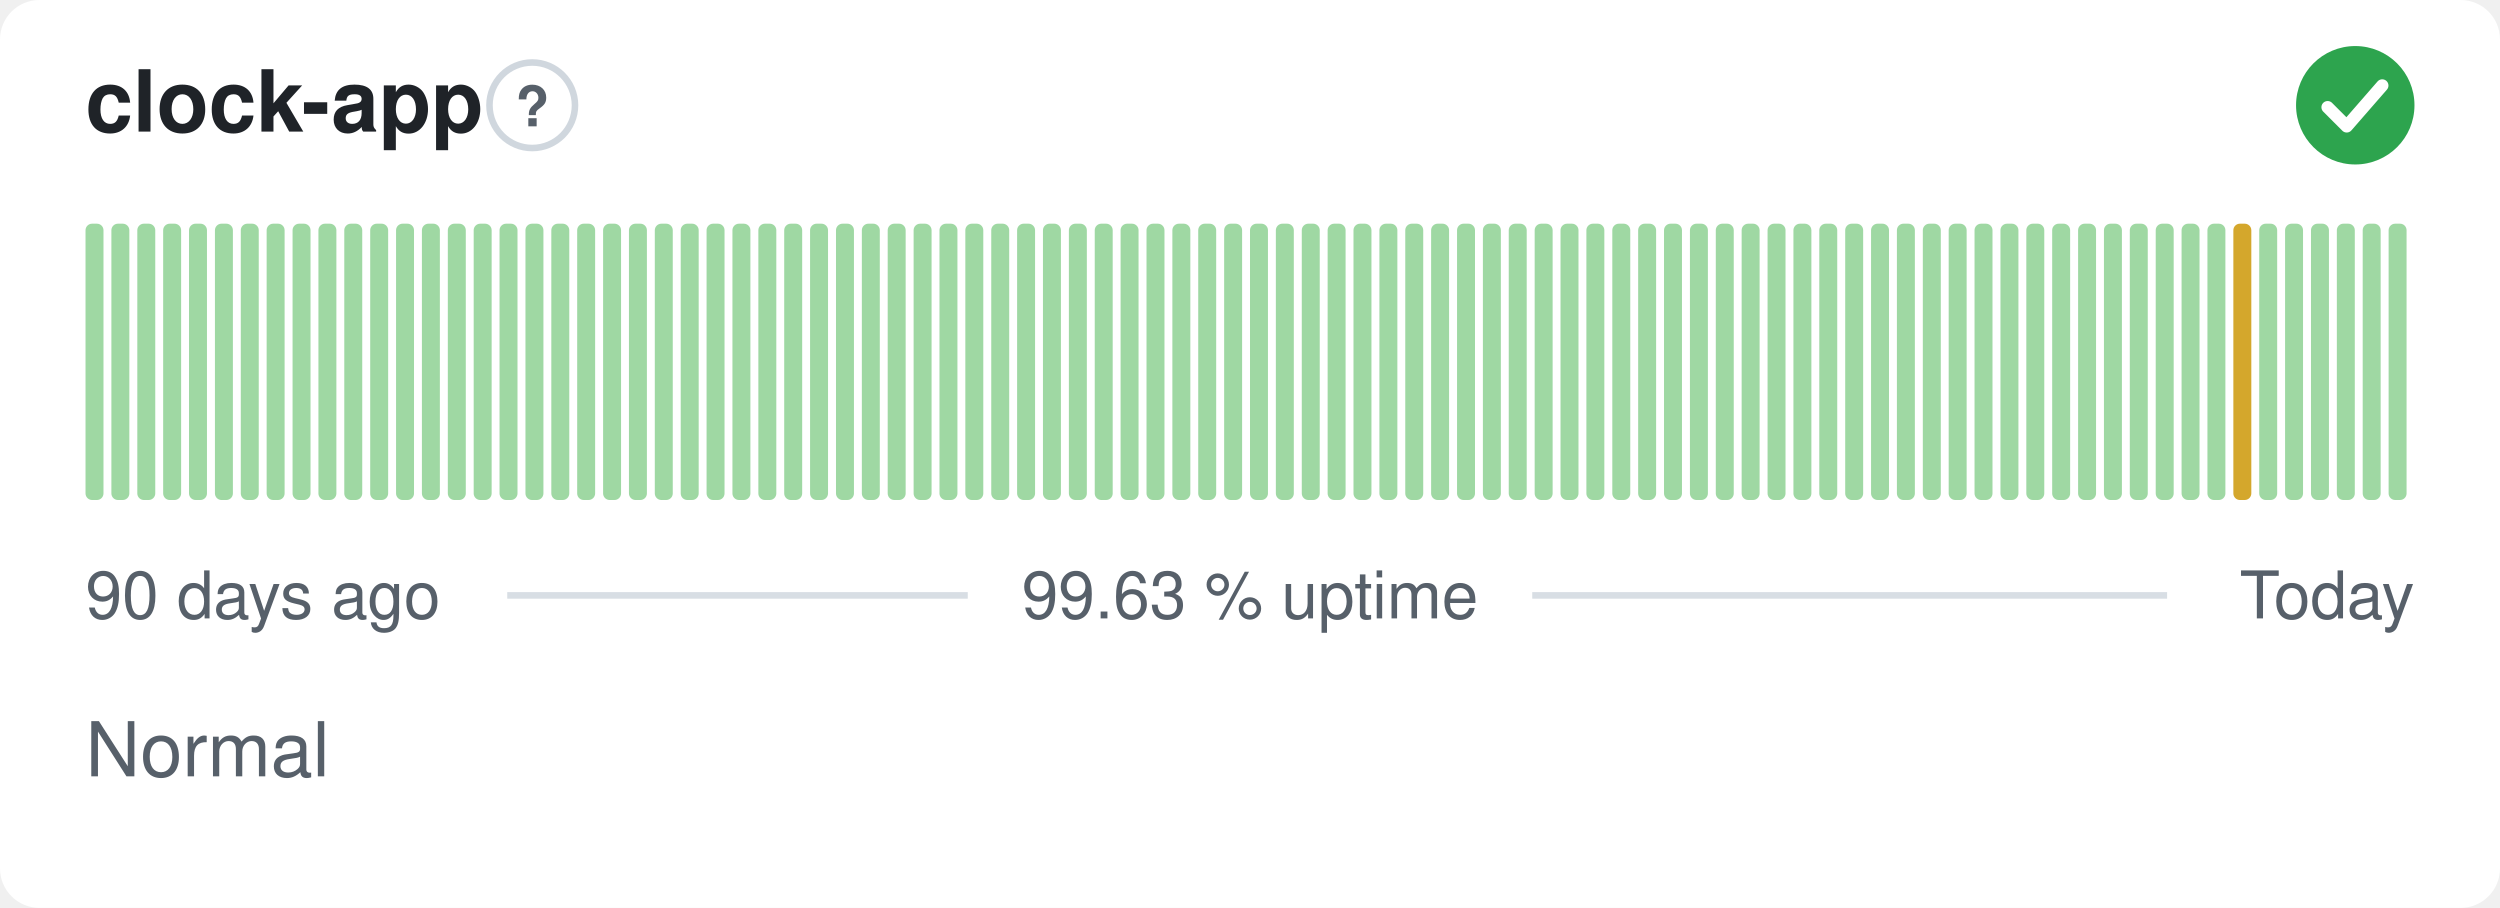
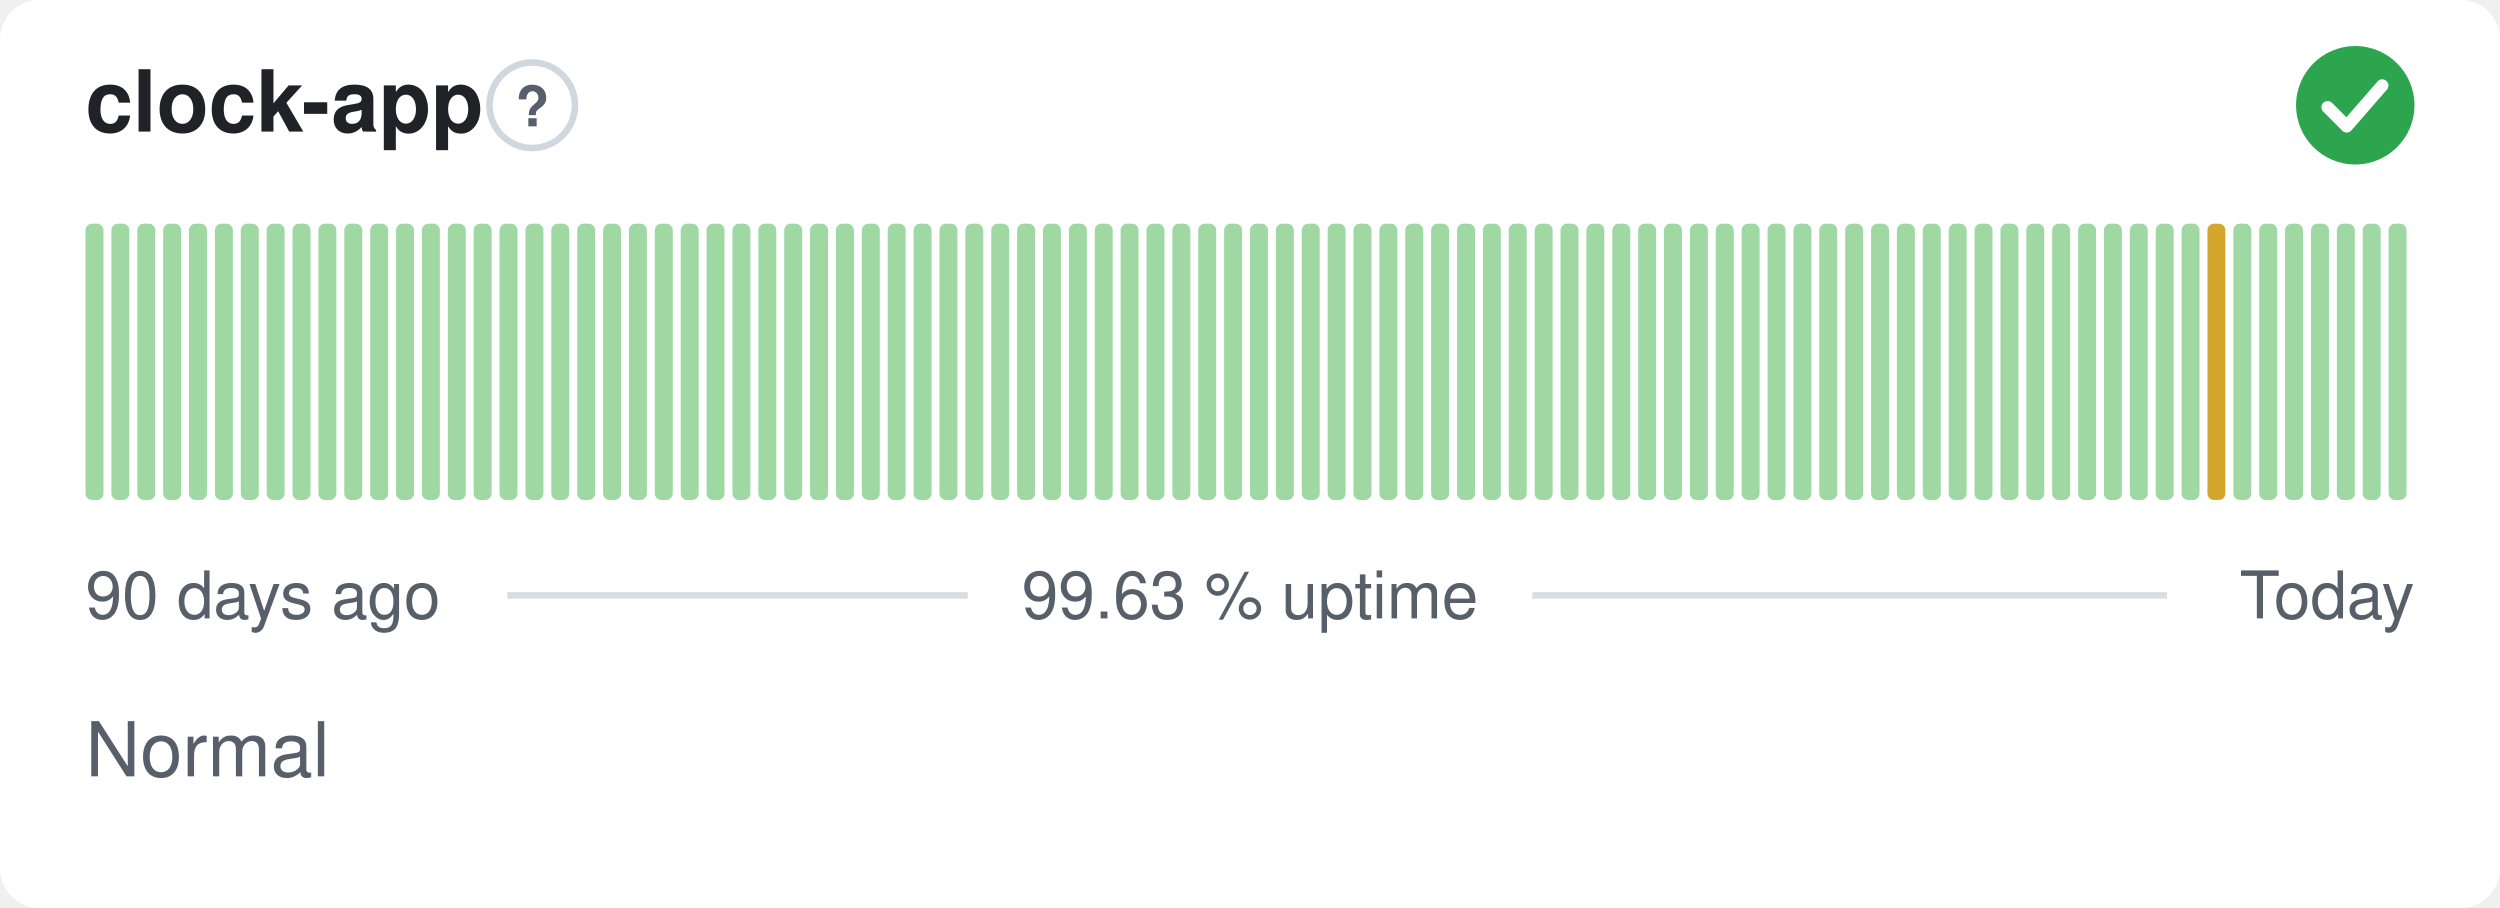
<svg xmlns="http://www.w3.org/2000/svg" width="380" height="138" viewBox="0 0 380 138" role="img" aria-label="clock-app: Normal, 99.63 % uptime over the last 90 days" font-family="-apple-system,BlinkMacSystemFont,'Segoe UI',Helvetica,Arial,sans-serif">
  <style>
    @media (prefers-color-scheme: dark) {
      .bg { fill: #0d1117 }
      .title { fill: #e6edf3 }
      .muted { fill: #8b949e }
      .hint { stroke: #30363d }
      .rule { stroke: #30363d }
      .nodata { fill: #21262d }
    }
  </style>
  <rect class="bg" width="380" height="138" rx="6" fill="#ffffff" />
  <text class="title" x="13" y="20" font-size="13" font-weight="600" fill="#1f2328">clock-app</text>
  <circle class="hint" cx="80.9" cy="16" r="6.5" fill="none" stroke="#d0d7de" stroke-width="1" />
  <text class="muted" x="80.9" y="19.2" text-anchor="middle" font-size="8.5" font-weight="700" fill="#57606a">?</text>
  <circle cx="358" cy="16" r="9" fill="#2da44e" />
  <path d="M353.80 16.30l2.90 2.90 5.40 -6.20" fill="none" stroke="#fff" stroke-width="1.89" stroke-linecap="round" stroke-linejoin="round" />
  <rect x="13.00" y="34.00" width="2.73" height="42.00" rx="1" fill="#9fd8a3" />
  <rect x="16.93" y="34.00" width="2.73" height="42.00" rx="1" fill="#9fd8a3" />
  <rect x="20.87" y="34.00" width="2.73" height="42.00" rx="1" fill="#9fd8a3" />
  <rect x="24.80" y="34.00" width="2.73" height="42.00" rx="1" fill="#9fd8a3" />
  <rect x="28.73" y="34.00" width="2.73" height="42.00" rx="1" fill="#9fd8a3" />
  <rect x="32.67" y="34.00" width="2.73" height="42.00" rx="1" fill="#9fd8a3" />
  <rect x="36.60" y="34.00" width="2.73" height="42.00" rx="1" fill="#9fd8a3" />
  <rect x="40.53" y="34.00" width="2.73" height="42.00" rx="1" fill="#9fd8a3" />
  <rect x="44.47" y="34.00" width="2.73" height="42.00" rx="1" fill="#9fd8a3" />
  <rect x="48.40" y="34.00" width="2.73" height="42.00" rx="1" fill="#9fd8a3" />
  <rect x="52.33" y="34.00" width="2.73" height="42.00" rx="1" fill="#9fd8a3" />
  <rect x="56.27" y="34.00" width="2.73" height="42.00" rx="1" fill="#9fd8a3" />
  <rect x="60.20" y="34.00" width="2.73" height="42.00" rx="1" fill="#9fd8a3" />
  <rect x="64.13" y="34.00" width="2.73" height="42.00" rx="1" fill="#9fd8a3" />
  <rect x="68.07" y="34.00" width="2.73" height="42.00" rx="1" fill="#9fd8a3" />
  <rect x="72.00" y="34.00" width="2.73" height="42.00" rx="1" fill="#9fd8a3" />
  <rect x="75.93" y="34.00" width="2.73" height="42.00" rx="1" fill="#9fd8a3" />
  <rect x="79.87" y="34.00" width="2.73" height="42.00" rx="1" fill="#9fd8a3" />
  <rect x="83.80" y="34.00" width="2.73" height="42.00" rx="1" fill="#9fd8a3" />
  <rect x="87.73" y="34.00" width="2.73" height="42.00" rx="1" fill="#9fd8a3" />
  <rect x="91.67" y="34.00" width="2.73" height="42.00" rx="1" fill="#9fd8a3" />
  <rect x="95.60" y="34.00" width="2.73" height="42.00" rx="1" fill="#9fd8a3" />
  <rect x="99.53" y="34.00" width="2.73" height="42.00" rx="1" fill="#9fd8a3" />
  <rect x="103.47" y="34.00" width="2.73" height="42.00" rx="1" fill="#9fd8a3" />
  <rect x="107.40" y="34.00" width="2.73" height="42.00" rx="1" fill="#9fd8a3" />
  <rect x="111.33" y="34.00" width="2.73" height="42.00" rx="1" fill="#9fd8a3" />
  <rect x="115.27" y="34.00" width="2.73" height="42.00" rx="1" fill="#9fd8a3" />
  <rect x="119.20" y="34.00" width="2.73" height="42.00" rx="1" fill="#9fd8a3" />
  <rect x="123.13" y="34.00" width="2.73" height="42.00" rx="1" fill="#9fd8a3" />
  <rect x="127.07" y="34.00" width="2.73" height="42.00" rx="1" fill="#9fd8a3" />
  <rect x="131.00" y="34.00" width="2.73" height="42.00" rx="1" fill="#9fd8a3" />
  <rect x="134.93" y="34.00" width="2.73" height="42.00" rx="1" fill="#9fd8a3" />
  <rect x="138.87" y="34.00" width="2.73" height="42.00" rx="1" fill="#9fd8a3" />
  <rect x="142.80" y="34.00" width="2.73" height="42.00" rx="1" fill="#9fd8a3" />
  <rect x="146.73" y="34.00" width="2.73" height="42.00" rx="1" fill="#9fd8a3" />
  <rect x="150.67" y="34.00" width="2.73" height="42.00" rx="1" fill="#9fd8a3" />
  <rect x="154.60" y="34.00" width="2.73" height="42.00" rx="1" fill="#9fd8a3" />
  <rect x="158.53" y="34.00" width="2.73" height="42.00" rx="1" fill="#9fd8a3" />
  <rect x="162.47" y="34.00" width="2.73" height="42.00" rx="1" fill="#9fd8a3" />
  <rect x="166.40" y="34.00" width="2.73" height="42.00" rx="1" fill="#9fd8a3" />
  <rect x="170.33" y="34.00" width="2.73" height="42.00" rx="1" fill="#9fd8a3" />
  <rect x="174.27" y="34.00" width="2.73" height="42.00" rx="1" fill="#9fd8a3" />
  <rect x="178.20" y="34.00" width="2.73" height="42.00" rx="1" fill="#9fd8a3" />
  <rect x="182.13" y="34.00" width="2.73" height="42.00" rx="1" fill="#9fd8a3" />
  <rect x="186.07" y="34.00" width="2.73" height="42.00" rx="1" fill="#9fd8a3" />
  <rect x="190.00" y="34.00" width="2.73" height="42.00" rx="1" fill="#9fd8a3" />
  <rect x="193.93" y="34.00" width="2.73" height="42.00" rx="1" fill="#9fd8a3" />
  <rect x="197.87" y="34.00" width="2.73" height="42.00" rx="1" fill="#9fd8a3" />
  <rect x="201.80" y="34.00" width="2.73" height="42.00" rx="1" fill="#9fd8a3" />
  <rect x="205.73" y="34.00" width="2.73" height="42.00" rx="1" fill="#9fd8a3" />
  <rect x="209.67" y="34.00" width="2.73" height="42.00" rx="1" fill="#9fd8a3" />
  <rect x="213.60" y="34.00" width="2.73" height="42.00" rx="1" fill="#9fd8a3" />
  <rect x="217.53" y="34.00" width="2.73" height="42.00" rx="1" fill="#9fd8a3" />
  <rect x="221.47" y="34.00" width="2.73" height="42.00" rx="1" fill="#9fd8a3" />
  <rect x="225.40" y="34.00" width="2.73" height="42.00" rx="1" fill="#9fd8a3" />
  <rect x="229.33" y="34.00" width="2.73" height="42.00" rx="1" fill="#9fd8a3" />
  <rect x="233.27" y="34.00" width="2.73" height="42.00" rx="1" fill="#9fd8a3" />
  <rect x="237.20" y="34.00" width="2.73" height="42.00" rx="1" fill="#9fd8a3" />
  <rect x="241.13" y="34.00" width="2.73" height="42.00" rx="1" fill="#9fd8a3" />
  <rect x="245.07" y="34.00" width="2.73" height="42.00" rx="1" fill="#9fd8a3" />
  <rect x="249.00" y="34.00" width="2.73" height="42.00" rx="1" fill="#9fd8a3" />
  <rect x="252.93" y="34.00" width="2.73" height="42.00" rx="1" fill="#9fd8a3" />
  <rect x="256.87" y="34.00" width="2.73" height="42.00" rx="1" fill="#9fd8a3" />
  <rect x="260.80" y="34.00" width="2.73" height="42.00" rx="1" fill="#9fd8a3" />
  <rect x="264.73" y="34.00" width="2.73" height="42.00" rx="1" fill="#9fd8a3" />
  <rect x="268.67" y="34.00" width="2.73" height="42.00" rx="1" fill="#9fd8a3" />
  <rect x="272.60" y="34.00" width="2.73" height="42.00" rx="1" fill="#9fd8a3" />
  <rect x="276.53" y="34.00" width="2.73" height="42.00" rx="1" fill="#9fd8a3" />
  <rect x="280.47" y="34.00" width="2.73" height="42.00" rx="1" fill="#9fd8a3" />
  <rect x="284.40" y="34.00" width="2.73" height="42.00" rx="1" fill="#9fd8a3" />
  <rect x="288.33" y="34.00" width="2.73" height="42.00" rx="1" fill="#9fd8a3" />
  <rect x="292.27" y="34.00" width="2.73" height="42.00" rx="1" fill="#9fd8a3" />
  <rect x="296.20" y="34.00" width="2.73" height="42.00" rx="1" fill="#9fd8a3" />
  <rect x="300.13" y="34.00" width="2.73" height="42.00" rx="1" fill="#9fd8a3" />
  <rect x="304.07" y="34.00" width="2.73" height="42.00" rx="1" fill="#9fd8a3" />
  <rect x="308.00" y="34.00" width="2.73" height="42.00" rx="1" fill="#9fd8a3" />
  <rect x="311.93" y="34.00" width="2.73" height="42.00" rx="1" fill="#9fd8a3" />
  <rect x="315.87" y="34.00" width="2.73" height="42.00" rx="1" fill="#9fd8a3" />
  <rect x="319.80" y="34.00" width="2.73" height="42.00" rx="1" fill="#9fd8a3" />
  <rect x="323.73" y="34.00" width="2.73" height="42.00" rx="1" fill="#9fd8a3" />
  <rect x="327.67" y="34.00" width="2.73" height="42.00" rx="1" fill="#9fd8a3" />
  <rect x="331.60" y="34.00" width="2.73" height="42.00" rx="1" fill="#9fd8a3" />
-   <rect x="335.53" y="34.00" width="2.73" height="42.00" rx="1" fill="#9fd8a3" />
-   <rect x="339.47" y="34.00" width="2.73" height="42.00" rx="1" fill="#d4a72c" />
+   <rect x="335.53" y="34.00" width="2.73" height="42.00" rx="1" fill="#d4a72c" />
+   <rect x="339.47" y="34.00" width="2.73" height="42.00" rx="1" fill="#9fd8a3" />
  <rect x="343.40" y="34.00" width="2.73" height="42.00" rx="1" fill="#9fd8a3" />
  <rect x="347.33" y="34.00" width="2.73" height="42.00" rx="1" fill="#9fd8a3" />
  <rect x="351.27" y="34.00" width="2.73" height="42.00" rx="1" fill="#9fd8a3" />
  <rect x="355.20" y="34.00" width="2.73" height="42.00" rx="1" fill="#9fd8a3" />
  <rect x="359.13" y="34.00" width="2.73" height="42.00" rx="1" fill="#9fd8a3" />
  <rect x="363.07" y="34.00" width="2.73" height="42.00" rx="1" fill="#9fd8a3" />
  <text class="muted" x="13" y="94" font-size="10" fill="#57606a">90 days ago</text>
  <text class="muted" x="190" y="94" text-anchor="middle" font-size="10" fill="#57606a">99.63 % uptime</text>
  <text class="muted" x="367" y="94" text-anchor="end" font-size="10" fill="#57606a">Today</text>
  <line class="rule" x1="77.1" y1="90.5" x2="147.1" y2="90.5" stroke="#d8dee4" stroke-width="1" />
  <line class="rule" x1="232.9" y1="90.5" x2="329.4" y2="90.5" stroke="#d8dee4" stroke-width="1" />
  <text class="muted" x="13" y="118" font-size="11.5" fill="#57606a">Normal</text>
</svg>
